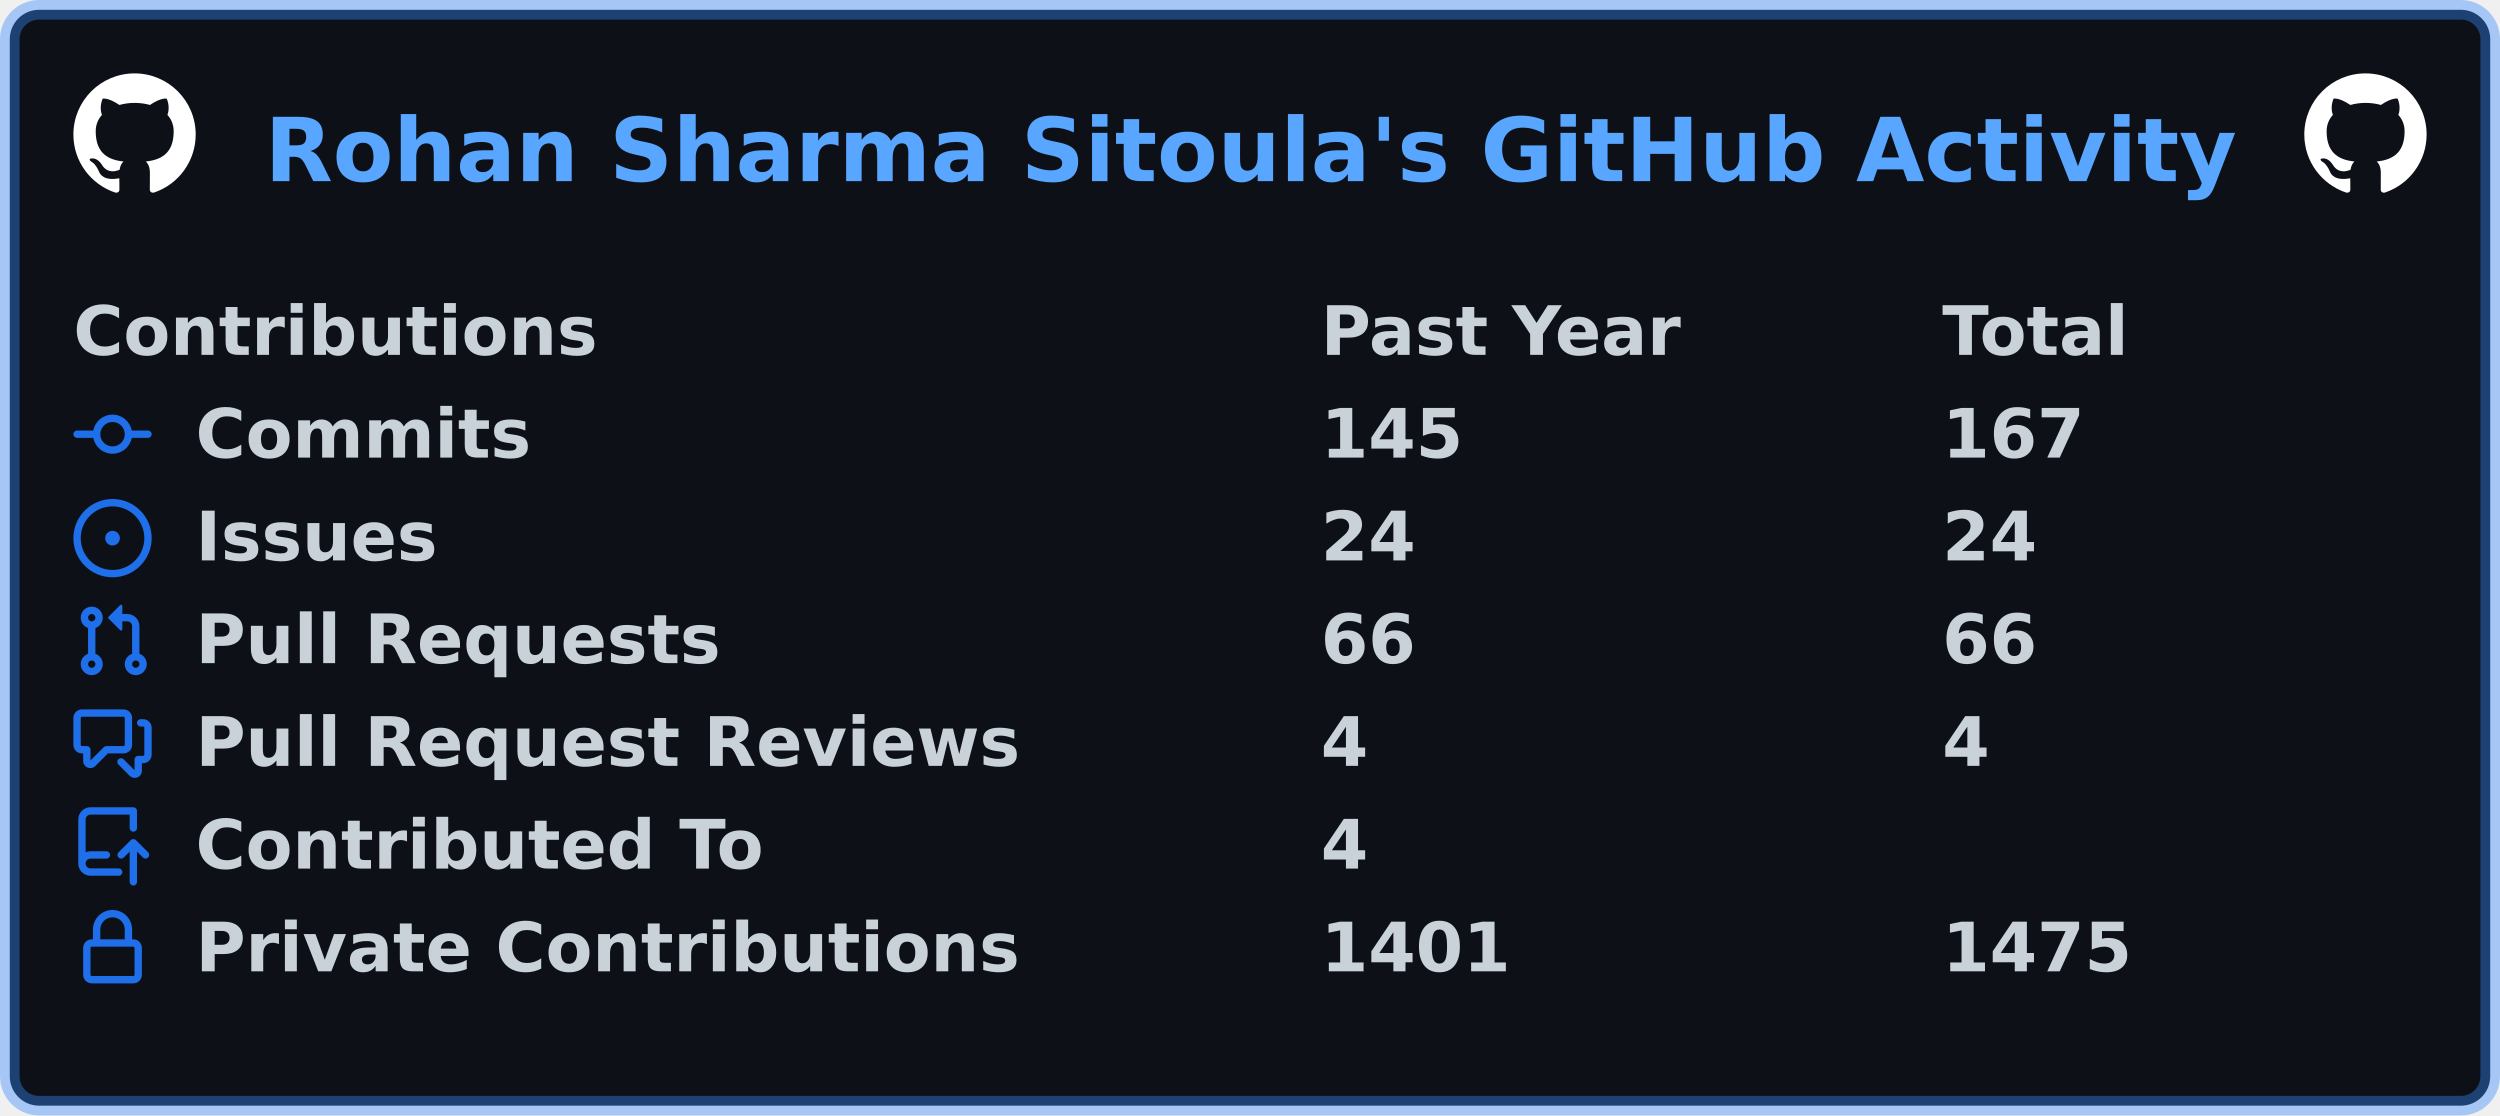
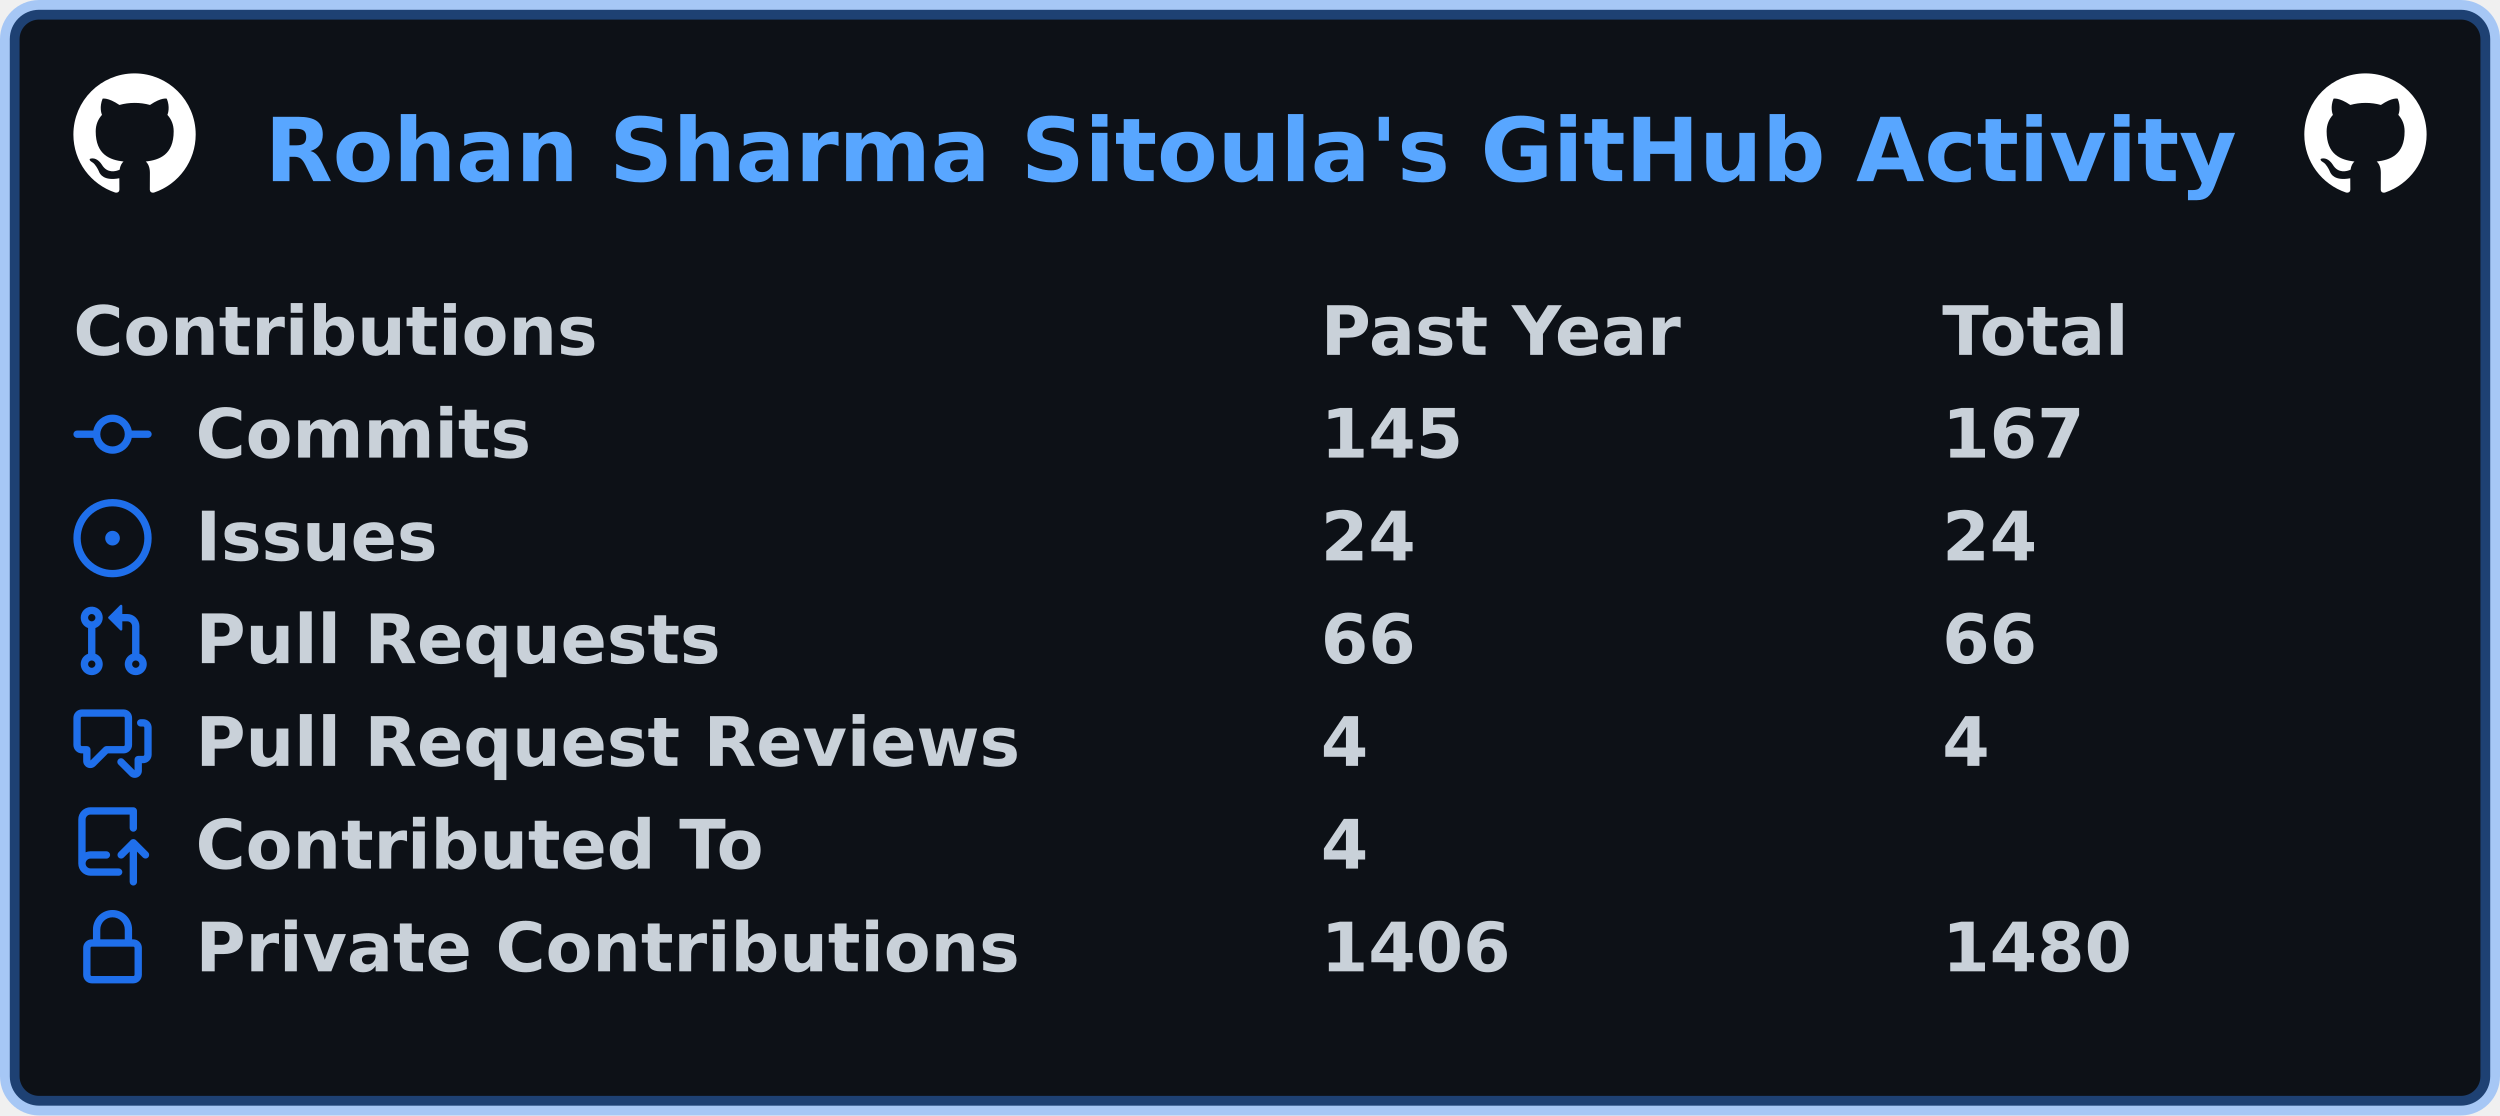
<svg xmlns="http://www.w3.org/2000/svg" width="511" height="228" viewBox="0 0 511 228" lang="en" xml:lang="en">
  <rect x="2" y="2" stroke-width="4" rx="6" width="507" height="224" stroke="rgba(56,139,253,0.4)" fill="#0d1117" />
  <g font-weight="600" font-size="110pt" font-family="Verdana,Geneva,DejaVu Sans,sans-serif" text-rendering="geometricPrecision">
    <text x="440" y="301" lengthAdjust="spacingAndGlyphs" textLength="3266" transform="scale(0.123)" fill="#58a6ff">Rohan Sharma Sitoula's GitHub Activity</text>
    <svg x="15" y="15" width="25" height="25" viewBox="0 0 16 16">
      <path fill="#ffffff" fill-rule="evenodd" d="M8 0C3.58 0 0 3.58 0 8c0 3.54 2.29 6.53 5.47 7.59.4.07.55-.17.55-.38 0-.19-.01-.82-.01-1.49-2.01.37-2.53-.49-2.69-.94-.09-.23-.48-.94-.82-1.13-.28-.15-.68-.52-.01-.53.63-.01 1.08.58 1.23.82.72 1.21 1.87.87 2.33.66.07-.52.28-.87.51-1.07-1.78-.2-3.64-.89-3.64-3.95 0-.87.31-1.59.82-2.15-.08-.2-.36-1.02.08-2.12 0 0 .67-.21 2.2.82.64-.18 1.32-.27 2-.27.68 0 1.36.09 2 .27 1.53-1.04 2.2-.82 2.2-.82.44 1.1.16 1.92.08 2.12.51.56.82 1.27.82 2.15 0 3.07-1.87 3.75-3.65 3.95.29.25.54.73.54 1.48 0 1.07-.01 1.93-.01 2.2 0 .21.15.46.55.38A8.013 8.013 0 0016 8c0-4.42-3.58-8-8-8z" />
    </svg>
    <svg x="471" y="15" width="25" height="25" viewBox="0 0 16 16">
      <path fill="#ffffff" fill-rule="evenodd" d="M8 0C3.58 0 0 3.58 0 8c0 3.54 2.29 6.53 5.47 7.59.4.07.55-.17.55-.38 0-.19-.01-.82-.01-1.49-2.01.37-2.53-.49-2.69-.94-.09-.23-.48-.94-.82-1.13-.28-.15-.68-.52-.01-.53.63-.01 1.08.58 1.23.82.72 1.21 1.87.87 2.33.66.07-.52.28-.87.51-1.07-1.78-.2-3.64-.89-3.64-3.95 0-.87.31-1.59.82-2.15-.08-.2-.36-1.02.08-2.12 0 0 .67-.21 2.2.82.64-.18 1.32-.27 2-.27.68 0 1.36.09 2 .27 1.53-1.04 2.2-.82 2.2-.82.44 1.1.16 1.92.08 2.12.51.56.82 1.27.82 2.15 0 3.07-1.87 3.75-3.65 3.95.29.25.54.73.54 1.48 0 1.07-.01 1.93-.01 2.2 0 .21.15.46.55.38A8.013 8.013 0 0016 8c0-4.42-3.58-8-8-8z" />
    </svg>
    <g transform="translate(0, 60)" fill="#c9d1d9">
      <g transform="translate(15, 0)">
        <g transform="scale(0.095)">
          <text x="0" y="132" textLength="1112" lengthAdjust="spacingAndGlyphs">Contributions</text>
          <text x="2684" y="132" textLength="774" lengthAdjust="spacingAndGlyphs">Past Year</text>
          <text x="4021" y="132" textLength="414" lengthAdjust="spacingAndGlyphs">Total</text>
        </g>
      </g>
      <g transform="translate(15, 21)">
        <path fill="#1f6feb" fill-rule="evenodd" d="M10.5 7.75a2.5 2.5 0 11-5 0 2.5 2.5 0 015 0zm1.43.75a4.002 4.002 0 01-7.86 0H.75a.75.75 0 110-1.5h3.32a4.001 4.001 0 017.86 0h3.32a.75.75 0 110 1.5h-3.32z" />
        <g transform="scale(0.095)">
          <text lengthAdjust="spacingAndGlyphs" textLength="734" x="263" y="132">Commits</text>
          <text lengthAdjust="spacingAndGlyphs" textLength="315" x="2684" y="132">145</text>
          <text lengthAdjust="spacingAndGlyphs" textLength="315" x="4021" y="132">167</text>
        </g>
      </g>
      <g transform="translate(15, 42)">
        <path fill="#1f6feb" d="M8 9.5a1.5 1.5 0 100-3 1.5 1.5 0 000 3z" />
        <path fill="#1f6feb" fill-rule="evenodd" d="M8 0a8 8 0 100 16A8 8 0 008 0zM1.5 8a6.5 6.5 0 1113 0 6.5 6.5 0 01-13 0z" />
        <g transform="scale(0.095)">
          <text lengthAdjust="spacingAndGlyphs" textLength="512" x="263" y="132">Issues</text>
          <text lengthAdjust="spacingAndGlyphs" textLength="210" x="2684" y="132">24</text>
          <text lengthAdjust="spacingAndGlyphs" textLength="210" x="4021" y="132">24</text>
        </g>
      </g>
      <g transform="translate(15, 63)">
        <path fill="#1f6feb" fill-rule="evenodd" d="M7.177 3.073L9.573.677A.25.25 0 0110 .854v4.792a.25.25 0 01-.427.177L7.177 3.427a.25.25 0 010-.354zM3.75 2.5a.75.75 0 100 1.5.75.75 0 000-1.5zm-2.25.75a2.25 2.25 0 113 2.122v5.256a2.251 2.251 0 11-1.5 0V5.372A2.25 2.25 0 011.5 3.25zM11 2.5h-1V4h1a1 1 0 011 1v5.628a2.251 2.251 0 101.5 0V5A2.5 2.5 0 0011 2.5zm1 10.25a.75.75 0 111.5 0 .75.75 0 01-1.5 0zM3.75 12a.75.75 0 100 1.5.75.75 0 000-1.5z" />
        <g transform="scale(0.095)">
          <text lengthAdjust="spacingAndGlyphs" textLength="1113" x="263" y="132">Pull Requests</text>
          <text lengthAdjust="spacingAndGlyphs" textLength="210" x="2684" y="132">66</text>
          <text lengthAdjust="spacingAndGlyphs" textLength="210" x="4021" y="132">66</text>
        </g>
      </g>
      <g transform="translate(15, 84)">
        <path fill="#1f6feb" fill-rule="evenodd" d="M1.5 2.75a.25.25 0 01.25-.25h8.5a.25.25 0 01.25.25v5.5a.25.25 0 01-.25.25h-3.5a.75.75 0 00-.53.22L3.5 11.44V9.25a.75.75 0 00-.75-.75h-1a.25.25 0 01-.25-.25v-5.5zM1.75 1A1.75 1.75 0 000 2.75v5.5C0 9.216.784 10 1.75 10H2v1.543a1.457 1.457 0 002.487 1.03L7.061 10h3.189A1.75 1.75 0 0012 8.25v-5.5A1.75 1.75 0 0010.25 1h-8.5zM14.5 4.75a.25.25 0 00-.25-.25h-.5a.75.75 0 110-1.5h.5c.966 0 1.75.784 1.75 1.75v5.5A1.75 1.75 0 0114.25 12H14v1.543a1.457 1.457 0 01-2.487 1.03L9.22 12.28a.75.75 0 111.06-1.06l2.22 2.22v-2.19a.75.75 0 01.75-.75h1a.25.25 0 00.25-.25v-5.5z" />
        <g transform="scale(0.095)">
          <text lengthAdjust="spacingAndGlyphs" textLength="1762" x="263" y="132">Pull Request Reviews</text>
          <text lengthAdjust="spacingAndGlyphs" textLength="105" x="2684" y="132">4</text>
          <text lengthAdjust="spacingAndGlyphs" textLength="105" x="4021" y="132">4</text>
        </g>
      </g>
      <g transform="translate(15, 105)">
        <path fill="#1f6feb" fill-rule="evenodd" d="M1 2.5A2.5 2.5 0 013.5 0h8.75a.75.75 0 01.75.75v3.5a.75.75 0 01-1.5 0V1.5h-8a1 1 0 00-1 1v6.708A2.492 2.492 0 013.5 9h3.25a.75.75 0 010 1.5H3.5a1 1 0 100 2h5.75a.75.75 0 010 1.5H3.5A2.5 2.5 0 011 11.5v-9zm13.23 7.79a.75.75 0 001.06-1.06l-2.505-2.505a.75.75 0 00-1.06 0L9.22 9.229a.75.75 0 001.06 1.061l1.225-1.224v6.184a.75.75 0 001.5 0V9.066l1.224 1.224z" />
        <g transform="scale(0.095)">
          <text lengthAdjust="spacingAndGlyphs" textLength="1234" x="263" y="132">Contributed To</text>
          <text lengthAdjust="spacingAndGlyphs" textLength="105" x="2684" y="132">4</text>
        </g>
      </g>
      <g transform="translate(15, 126)">
        <path fill="#1f6feb" fill-rule="evenodd" d="M4 4v2h-.25A1.75 1.75 0 002 7.75v5.5c0 .966.784 1.75 1.75 1.75h8.5A1.75 1.75 0 0014 13.25v-5.5A1.75 1.75 0 0012.25 6H12V4a4 4 0 10-8 0zm6.5 2V4a2.5 2.5 0 00-5 0v2h5zM12 7.5h.25a.25.25 0 01.25.25v5.5a.25.25 0 01-.25.25h-8.5a.25.25 0 01-.25-.25v-5.5a.25.25 0 01.25-.25H12z" />
        <g transform="scale(0.095)">
          <text lengthAdjust="spacingAndGlyphs" textLength="1742" x="263" y="132">Private Contributions</text>
-           <text lengthAdjust="spacingAndGlyphs" textLength="420" x="2684" y="132">1401</text>
-           <text lengthAdjust="spacingAndGlyphs" textLength="420" x="4021" y="132">1475</text>
+           <text lengthAdjust="spacingAndGlyphs" textLength="420" x="2684" y="132">1406</text>
+           <text lengthAdjust="spacingAndGlyphs" textLength="420" x="4021" y="132">1480</text>
        </g>
      </g>
    </g>
  </g>
</svg>
